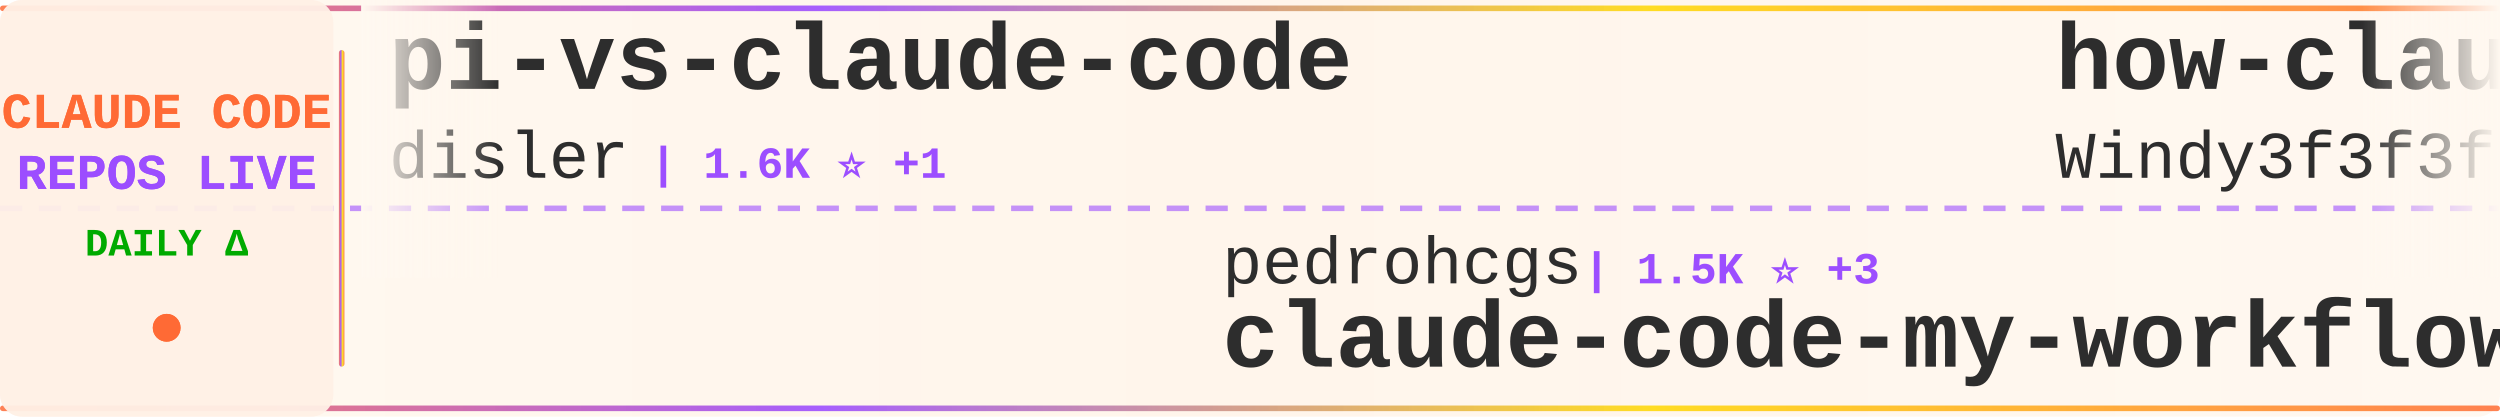
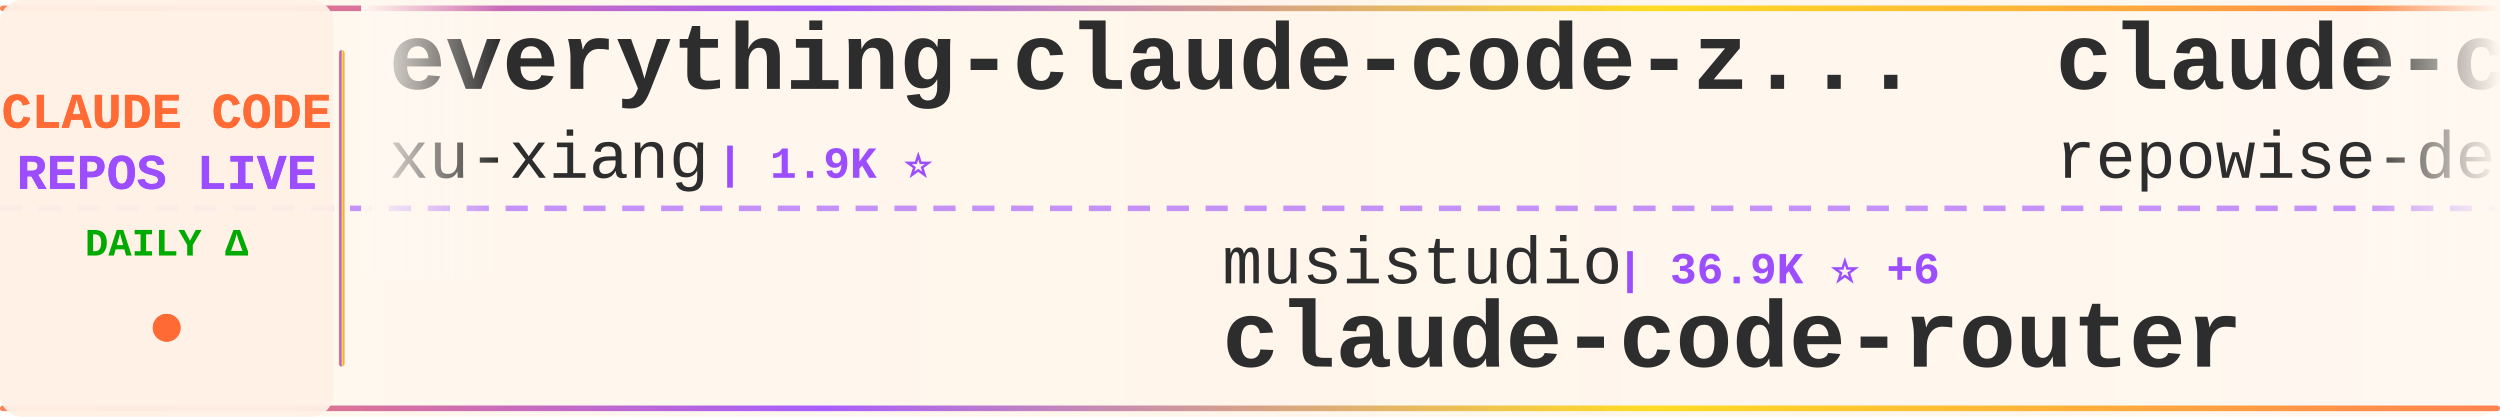
<svg xmlns="http://www.w3.org/2000/svg" width="900" height="150">
  <defs>
    <linearGradient id="tickerBg" x1="0%" y1="0%" x2="100%" y2="0%">
      <stop offset="0%" style="stop-color:#fff8f0;stop-opacity:0.98" />
      <stop offset="50%" style="stop-color:#fff5eb;stop-opacity:1" />
      <stop offset="100%" style="stop-color:#fff8f0;stop-opacity:0.98" />
    </linearGradient>
    <linearGradient id="borderGrad" x1="0%" y1="0%" x2="100%" y2="0%">
      <stop offset="0%" style="stop-color:#FF6B35;stop-opacity:0.85">
        <animate attributeName="stop-opacity" values="0.85;1;0.85" dur="2s" repeatCount="indefinite" />
      </stop>
      <stop offset="33%" style="stop-color:#9C4EFF;stop-opacity:0.9">
        <animate attributeName="stop-opacity" values="0.9;1;0.9" dur="2.2s" repeatCount="indefinite" />
      </stop>
      <stop offset="66%" style="stop-color:#FFD700;stop-opacity:0.85">
        <animate attributeName="stop-opacity" values="0.85;1;0.85" dur="1.8s" repeatCount="indefinite" />
      </stop>
      <stop offset="100%" style="stop-color:#FF6B35;stop-opacity:0.85">
        <animate attributeName="stop-opacity" values="0.85;1;0.85" dur="2s" repeatCount="indefinite" />
      </stop>
    </linearGradient>
    <filter id="textGlow">
      <feGaussianBlur stdDeviation="0.15" result="coloredBlur" />
      <feMerge>
        <feMergeNode in="coloredBlur" />
        <feMergeNode in="SourceGraphic" />
      </feMerge>
    </filter>
    <filter id="metricGlow">
      <feGaussianBlur stdDeviation="0.2" result="coloredBlur" />
      <feMerge>
        <feMergeNode in="coloredBlur" />
        <feMergeNode in="SourceGraphic" />
      </feMerge>
    </filter>
    <linearGradient id="leftFade" x1="0%" y1="0%" x2="100%" y2="0%">
      <stop offset="0%" style="stop-color:#fff8f0;stop-opacity:1" />
      <stop offset="100%" style="stop-color:#fff8f0;stop-opacity:0" />
    </linearGradient>
    <linearGradient id="rightFade" x1="0%" y1="0%" x2="100%" y2="0%">
      <stop offset="0%" style="stop-color:#fff8f0;stop-opacity:0" />
      <stop offset="100%" style="stop-color:#fff8f0;stop-opacity:1" />
    </linearGradient>
  </defs>
  <rect width="900" height="150" fill="url(#tickerBg)" rx="8" />
  <rect x="0" y="2" width="900" height="2" fill="url(#borderGrad)" rx="1" />
  <rect x="0" y="146" width="900" height="2" fill="url(#borderGrad)" rx="1" />
  <line x1="0" y1="75" x2="900" y2="75" stroke="#9C4EFF" stroke-width="2" stroke-dasharray="8 6" opacity="0.6" />
  <rect x="0" y="0" width="120" height="150" fill="#fff0e6" opacity="0.95" rx="8" />
  <text x="60" y="46" font-family="'Courier New', monospace" font-size="18" font-weight="bold" fill="#FF6B35" text-anchor="middle" filter="url(#textGlow)">
    CLAUDE CODE
  </text>
  <text x="60" y="68" font-family="'Courier New', monospace" font-size="18" font-weight="bold" fill="#9C4EFF" text-anchor="middle" filter="url(#textGlow)">
    REPOS LIVE
  </text>
  <text x="60" y="92" font-family="'Courier New', monospace" font-size="14" font-weight="bold" fill="#00aa00" text-anchor="middle">
    DAILY Δ
  </text>
  <circle cx="60" cy="118" r="5" fill="#FF6B35" filter="url(#metricGlow)">
    <animate attributeName="r" values="4;6;4" dur="1.5s" repeatCount="indefinite" />
    <animate attributeName="opacity" values="0.6;1;0.6" dur="1.5s" repeatCount="indefinite" />
  </circle>
  <rect x="122" y="18" width="2" height="114" fill="url(#borderGrad)" rx="1" />
  <clipPath id="tickerClip">
    <rect x="130" y="0" width="770" height="150" />
  </clipPath>
  <g clip-path="url(#tickerClip)">
    <g id="tickerItems">
      <animateTransform attributeName="transform" attributeType="XML" type="translate" from="0 0" to="-3000 0" dur="54s" repeatCount="indefinite" />
      <g transform="translate(0, 0)">
-         <text x="140" y="32" font-family="'Courier New', monospace" font-size="34" font-weight="bold" fill="#2d2d2d">pi-vs-claude-code</text>
-         <text x="140" y="64" font-family="'Courier New', monospace" font-size="24" font-weight="normal" fill="#2d2d2d" opacity="1.0">disler</text>
-         <text x="234" y="64" font-family="'Courier New', monospace" font-size="16" font-weight="bold" fill="#9C4EFF"> | 1.6K ⭐ +1</text>
+         <text x="140" y="32" font-family="'Courier New', monospace" font-size="34" font-weight="bold" fill="#2d2d2d">everything-claude-code-z...</text>
+         <text x="140" y="64" font-family="'Courier New', monospace" font-size="24" font-weight="normal" fill="#2d2d2d" opacity="1.0">xu-xiang</text>
+         <text x="258" y="64" font-family="'Courier New', monospace" font-size="16" font-weight="bold" fill="#9C4EFF"> | 1.9K ⭐</text>
      </g>
      <g transform="translate(300, 0)">
-         <text x="140" y="102" font-family="'Courier New', monospace" font-size="24" font-weight="normal" fill="#2d2d2d" opacity="1.0">pedrohcgs</text>
-         <text x="270" y="102" font-family="'Courier New', monospace" font-size="16" font-weight="bold" fill="#9C4EFF"> | 1.5K ⭐ +3</text>
-         <text x="140" y="132" font-family="'Courier New', monospace" font-size="34" font-weight="bold" fill="#2d2d2d">claude-code-my-workflow</text>
+         <text x="140" y="102" font-family="'Courier New', monospace" font-size="24" font-weight="normal" fill="#2d2d2d" opacity="1.0">musistudio</text>
+         <text x="282" y="102" font-family="'Courier New', monospace" font-size="16" font-weight="bold" fill="#9C4EFF"> | 36.9K ⭐ +6</text>
+         <text x="140" y="132" font-family="'Courier New', monospace" font-size="34" font-weight="bold" fill="#2d2d2d">claude-code-router</text>
      </g>
      <g transform="translate(600, 0)">
-         <text x="140" y="32" font-family="'Courier New', monospace" font-size="34" font-weight="bold" fill="#2d2d2d">how-claude-code-works</text>
-         <text x="140" y="64" font-family="'Courier New', monospace" font-size="24" font-weight="normal" fill="#2d2d2d" opacity="1.0">Windy3f3f3f3f</text>
-         <text x="318" y="64" font-family="'Courier New', monospace" font-size="16" font-weight="bold" fill="#9C4EFF"> | 3.5K ⭐ +1</text>
+         <text x="140" y="32" font-family="'Courier New', monospace" font-size="34" font-weight="bold" fill="#2d2d2d">claude-code-prompts</text>
+         <text x="140" y="64" font-family="'Courier New', monospace" font-size="24" font-weight="normal" fill="#2d2d2d" opacity="1.0">repowise-dev</text>
+         <text x="306" y="64" font-family="'Courier New', monospace" font-size="16" font-weight="bold" fill="#9C4EFF"> | 1.2K ⭐</text>
      </g>
      <g transform="translate(900, 0)">
-         <text x="140" y="102" font-family="'Courier New', monospace" font-size="24" font-weight="normal" fill="#2d2d2d" opacity="1.0">zstmfhy</text>
-         <text x="246" y="102" font-family="'Courier New', monospace" font-size="16" font-weight="bold" fill="#9C4EFF"> | 190 ⭐</text>
-         <text x="140" y="132" font-family="'Courier New', monospace" font-size="34" font-weight="bold" fill="#2d2d2d">Claude-code</text>
+         <text x="140" y="102" font-family="'Courier New', monospace" font-size="24" font-weight="normal" fill="#2d2d2d" opacity="1.0">ding113</text>
+         <text x="246" y="102" font-family="'Courier New', monospace" font-size="16" font-weight="bold" fill="#9C4EFF"> | 3.3K ⭐</text>
+         <text x="140" y="132" font-family="'Courier New', monospace" font-size="34" font-weight="bold" fill="#2d2d2d">claude-code-hub</text>
      </g>
      <g transform="translate(1200, 0)">
-         <text x="140" y="32" font-family="'Courier New', monospace" font-size="34" font-weight="bold" fill="#2d2d2d">claude-code-workflows</text>
-         <text x="140" y="64" font-family="'Courier New', monospace" font-size="24" font-weight="normal" fill="#2d2d2d" opacity="1.0">OneRedOak</text>
-         <text x="270" y="64" font-family="'Courier New', monospace" font-size="16" font-weight="bold" fill="#9C4EFF"> | 3.9K ⭐</text>
+         <text x="140" y="32" font-family="'Courier New', monospace" font-size="34" font-weight="bold" fill="#2d2d2d">awesome-claude-code-plug...</text>
+         <text x="140" y="64" font-family="'Courier New', monospace" font-size="24" font-weight="normal" fill="#2d2d2d" opacity="1.0">ccplugins</text>
+         <text x="270" y="64" font-family="'Courier New', monospace" font-size="16" font-weight="bold" fill="#9C4EFF"> | 922 ⭐</text>
      </g>
      <g transform="translate(1500, 0)">
-         <text x="140" y="102" font-family="'Courier New', monospace" font-size="24" font-weight="normal" fill="#2d2d2d" opacity="1.0">Cranot</text>
-         <text x="234" y="102" font-family="'Courier New', monospace" font-size="16" font-weight="bold" fill="#9C4EFF"> | 2.9K ⭐</text>
-         <text x="140" y="132" font-family="'Courier New', monospace" font-size="34" font-weight="bold" fill="#2d2d2d">claude-code-guide</text>
+         <text x="140" y="102" font-family="'Courier New', monospace" font-size="24" font-weight="normal" fill="#2d2d2d" opacity="1.0">SeemSeam</text>
+         <text x="258" y="102" font-family="'Courier New', monospace" font-size="16" font-weight="bold" fill="#9C4EFF"> | 3.5K ⭐ +2</text>
+         <text x="140" y="132" font-family="'Courier New', monospace" font-size="34" font-weight="bold" fill="#2d2d2d">claude_codex_bridge</text>
      </g>
      <g transform="translate(1800, 0)">
-         <text x="140" y="32" font-family="'Courier New', monospace" font-size="34" font-weight="bold" fill="#2d2d2d">claude-code-from-scratch</text>
-         <text x="140" y="64" font-family="'Courier New', monospace" font-size="24" font-weight="normal" fill="#2d2d2d" opacity="1.0">Windy3f3f3f3f</text>
-         <text x="318" y="64" font-family="'Courier New', monospace" font-size="16" font-weight="bold" fill="#9C4EFF"> | 2.6K ⭐</text>
+         <text x="140" y="32" font-family="'Courier New', monospace" font-size="34" font-weight="bold" fill="#2d2d2d">ClaudeCode</text>
+         <text x="140" y="64" font-family="'Courier New', monospace" font-size="24" font-weight="normal" fill="#2d2d2d" opacity="1.0">guanshan</text>
+         <text x="258" y="64" font-family="'Courier New', monospace" font-size="16" font-weight="bold" fill="#9C4EFF"> | 61 ⭐</text>
      </g>
      <g transform="translate(2100, 0)">
-         <text x="140" y="102" font-family="'Courier New', monospace" font-size="24" font-weight="normal" fill="#2d2d2d" opacity="1.0">anthropics</text>
-         <text x="282" y="102" font-family="'Courier New', monospace" font-size="16" font-weight="bold" fill="#9C4EFF"> | 6.1K ⭐ +7</text>
-         <text x="140" y="132" font-family="'Courier New', monospace" font-size="34" font-weight="bold" fill="#2d2d2d">claude-code-security-rev...</text>
+         <text x="140" y="102" font-family="'Courier New', monospace" font-size="24" font-weight="normal" fill="#2d2d2d" opacity="1.0">Yuyz0112</text>
+         <text x="258" y="102" font-family="'Courier New', monospace" font-size="16" font-weight="bold" fill="#9C4EFF"> | 2.4K ⭐</text>
+         <text x="140" y="132" font-family="'Courier New', monospace" font-size="34" font-weight="bold" fill="#2d2d2d">claude-code-reverse</text>
      </g>
      <g transform="translate(2400, 0)">
        <text x="140" y="32" font-family="'Courier New', monospace" font-size="34" font-weight="bold" fill="#2d2d2d">claude-code</text>
-         <text x="140" y="64" font-family="'Courier New', monospace" font-size="24" font-weight="normal" fill="#2d2d2d" opacity="1.0">VineeTagarwaL-code</text>
-         <text x="378" y="64" font-family="'Courier New', monospace" font-size="16" font-weight="bold" fill="#9C4EFF"> | 273 ⭐</text>
+         <text x="140" y="64" font-family="'Courier New', monospace" font-size="24" font-weight="normal" fill="#2d2d2d" opacity="1.0">tanbiralam</text>
+         <text x="282" y="64" font-family="'Courier New', monospace" font-size="16" font-weight="bold" fill="#9C4EFF"> | 2.2K ⭐ +1</text>
      </g>
      <g transform="translate(2700, 0)">
-         <text x="140" y="102" font-family="'Courier New', monospace" font-size="24" font-weight="normal" fill="#2d2d2d" opacity="1.0">liuup</text>
-         <text x="222" y="102" font-family="'Courier New', monospace" font-size="16" font-weight="bold" fill="#9C4EFF"> | 3.9K ⭐ +1</text>
-         <text x="140" y="132" font-family="'Courier New', monospace" font-size="34" font-weight="bold" fill="#2d2d2d">claude-code-analysis</text>
+         <text x="140" y="102" font-family="'Courier New', monospace" font-size="24" font-weight="normal" fill="#2d2d2d" opacity="1.0">claude-code-best</text>
+         <text x="354" y="102" font-family="'Courier New', monospace" font-size="16" font-weight="bold" fill="#9C4EFF"> | 22.2K ⭐</text>
+         <text x="140" y="132" font-family="'Courier New', monospace" font-size="34" font-weight="bold" fill="#2d2d2d">claude-code</text>
      </g>
      <g transform="translate(3000, 0)">
-         <text x="140" y="32" font-family="'Courier New', monospace" font-size="34" font-weight="bold" fill="#2d2d2d">pi-vs-claude-code</text>
-         <text x="140" y="64" font-family="'Courier New', monospace" font-size="24" font-weight="normal" fill="#2d2d2d" opacity="1.0">disler</text>
-         <text x="234" y="64" font-family="'Courier New', monospace" font-size="16" font-weight="bold" fill="#9C4EFF"> | 1.6K ⭐ +1</text>
+         <text x="140" y="32" font-family="'Courier New', monospace" font-size="34" font-weight="bold" fill="#2d2d2d">everything-claude-code-z...</text>
+         <text x="140" y="64" font-family="'Courier New', monospace" font-size="24" font-weight="normal" fill="#2d2d2d" opacity="1.0">xu-xiang</text>
+         <text x="258" y="64" font-family="'Courier New', monospace" font-size="16" font-weight="bold" fill="#9C4EFF"> | 1.9K ⭐</text>
      </g>
      <g transform="translate(3300, 0)">
-         <text x="140" y="102" font-family="'Courier New', monospace" font-size="24" font-weight="normal" fill="#2d2d2d" opacity="1.0">pedrohcgs</text>
-         <text x="270" y="102" font-family="'Courier New', monospace" font-size="16" font-weight="bold" fill="#9C4EFF"> | 1.5K ⭐ +3</text>
-         <text x="140" y="132" font-family="'Courier New', monospace" font-size="34" font-weight="bold" fill="#2d2d2d">claude-code-my-workflow</text>
+         <text x="140" y="102" font-family="'Courier New', monospace" font-size="24" font-weight="normal" fill="#2d2d2d" opacity="1.0">musistudio</text>
+         <text x="282" y="102" font-family="'Courier New', monospace" font-size="16" font-weight="bold" fill="#9C4EFF"> | 36.9K ⭐ +6</text>
+         <text x="140" y="132" font-family="'Courier New', monospace" font-size="34" font-weight="bold" fill="#2d2d2d">claude-code-router</text>
      </g>
      <g transform="translate(3600, 0)">
-         <text x="140" y="32" font-family="'Courier New', monospace" font-size="34" font-weight="bold" fill="#2d2d2d">how-claude-code-works</text>
-         <text x="140" y="64" font-family="'Courier New', monospace" font-size="24" font-weight="normal" fill="#2d2d2d" opacity="1.0">Windy3f3f3f3f</text>
-         <text x="318" y="64" font-family="'Courier New', monospace" font-size="16" font-weight="bold" fill="#9C4EFF"> | 3.5K ⭐ +1</text>
+         <text x="140" y="32" font-family="'Courier New', monospace" font-size="34" font-weight="bold" fill="#2d2d2d">claude-code-prompts</text>
+         <text x="140" y="64" font-family="'Courier New', monospace" font-size="24" font-weight="normal" fill="#2d2d2d" opacity="1.0">repowise-dev</text>
+         <text x="306" y="64" font-family="'Courier New', monospace" font-size="16" font-weight="bold" fill="#9C4EFF"> | 1.2K ⭐</text>
      </g>
      <g transform="translate(3900, 0)">
-         <text x="140" y="102" font-family="'Courier New', monospace" font-size="24" font-weight="normal" fill="#2d2d2d" opacity="1.0">zstmfhy</text>
-         <text x="246" y="102" font-family="'Courier New', monospace" font-size="16" font-weight="bold" fill="#9C4EFF"> | 190 ⭐</text>
-         <text x="140" y="132" font-family="'Courier New', monospace" font-size="34" font-weight="bold" fill="#2d2d2d">Claude-code</text>
+         <text x="140" y="102" font-family="'Courier New', monospace" font-size="24" font-weight="normal" fill="#2d2d2d" opacity="1.0">ding113</text>
+         <text x="246" y="102" font-family="'Courier New', monospace" font-size="16" font-weight="bold" fill="#9C4EFF"> | 3.3K ⭐</text>
+         <text x="140" y="132" font-family="'Courier New', monospace" font-size="34" font-weight="bold" fill="#2d2d2d">claude-code-hub</text>
      </g>
    </g>
  </g>
  <rect x="130" y="0" width="50" height="100" fill="url(#leftFade)" />
  <rect x="850" y="0" width="50" height="100" fill="url(#rightFade)" />
</svg>
